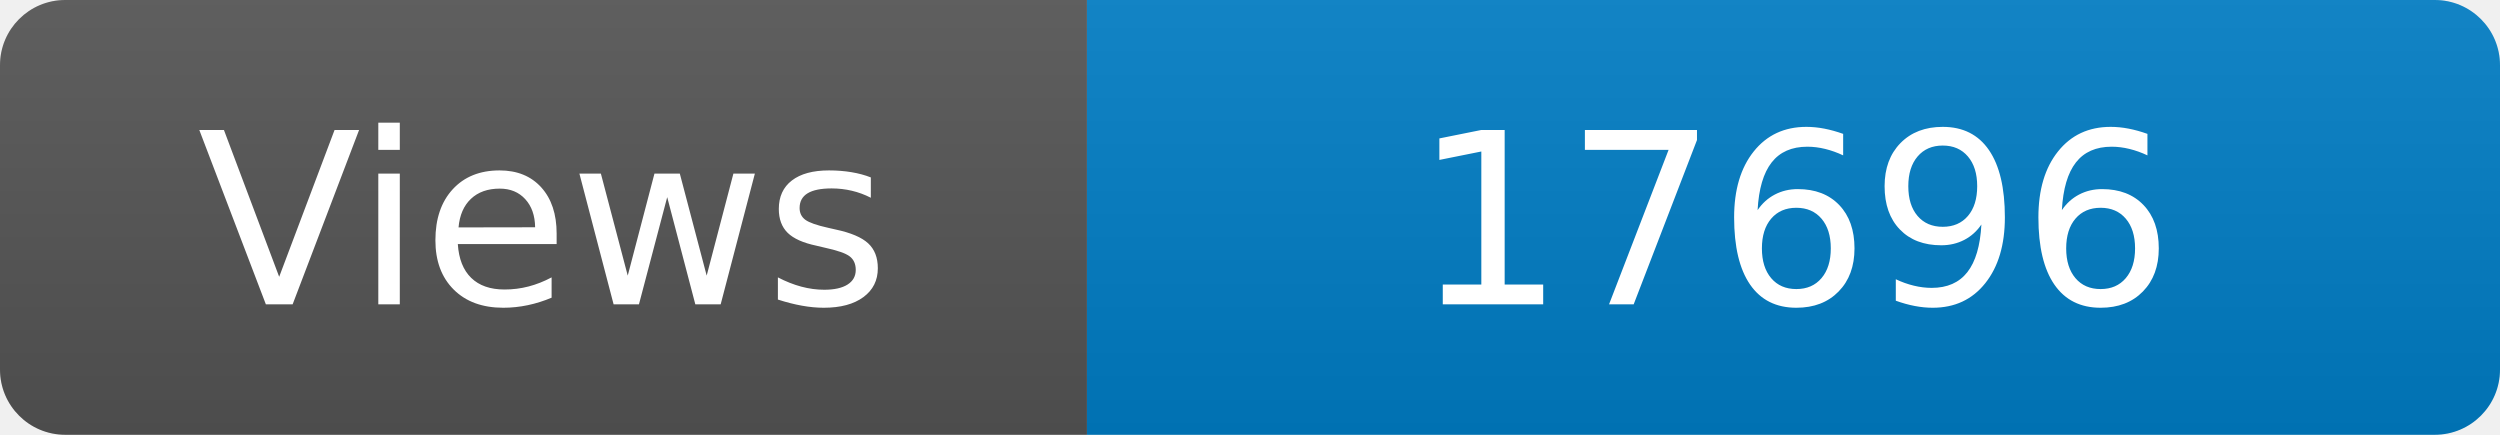
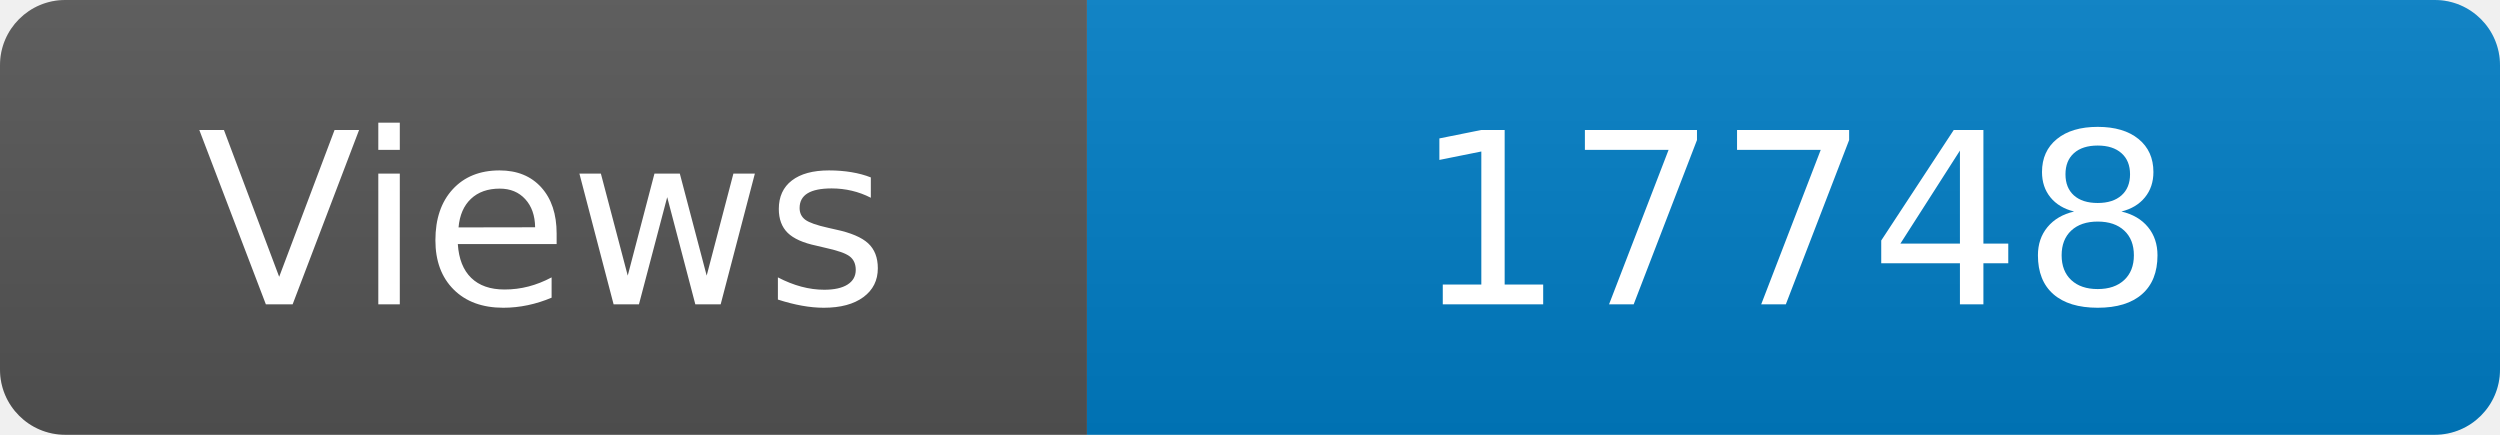
<svg xmlns="http://www.w3.org/2000/svg" width="115" height="20" role="img" aria-label="Maintained?: yes">
  <linearGradient id="s" x2="0" y2="100%">
    <stop offset="0" stop-color="#bbb" stop-opacity=".1" />
    <stop offset="1" stop-opacity=".1" />
  </linearGradient>
  <clipPath id="r">
    <rect width="115" height="20" rx="3" fill="#fff" />
  </clipPath>
  <g clip-path="url(#r)">
    <rect width="50" height="20" fill="#555" />
    <rect x="50" width="160" height="20" fill="#007ec6" />
    <rect width="115" height="20" fill="url(#s)" />
  </g>
  <g fill="#fff" text-anchor="middle" font-family="Verdana,Geneva,DejaVu Sans,sans-serif" font-size="110">
    <text x="250" y="140" transform="scale(.1)" fill="#fff">Views</text>
-     <text x="825" y="140" transform="scale(.1)" fill="#fff">17696</text>
+     <text x="825" y="140" transform="scale(.1)" fill="#fff">17748</text>
  </g>
</svg>
